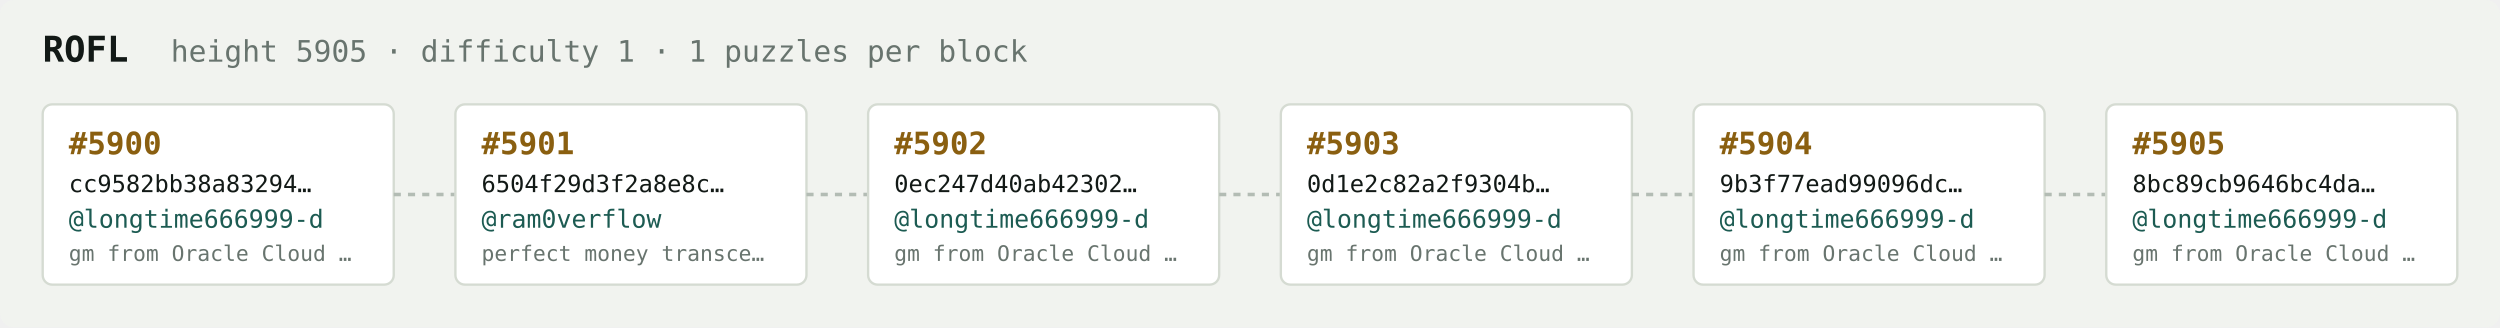
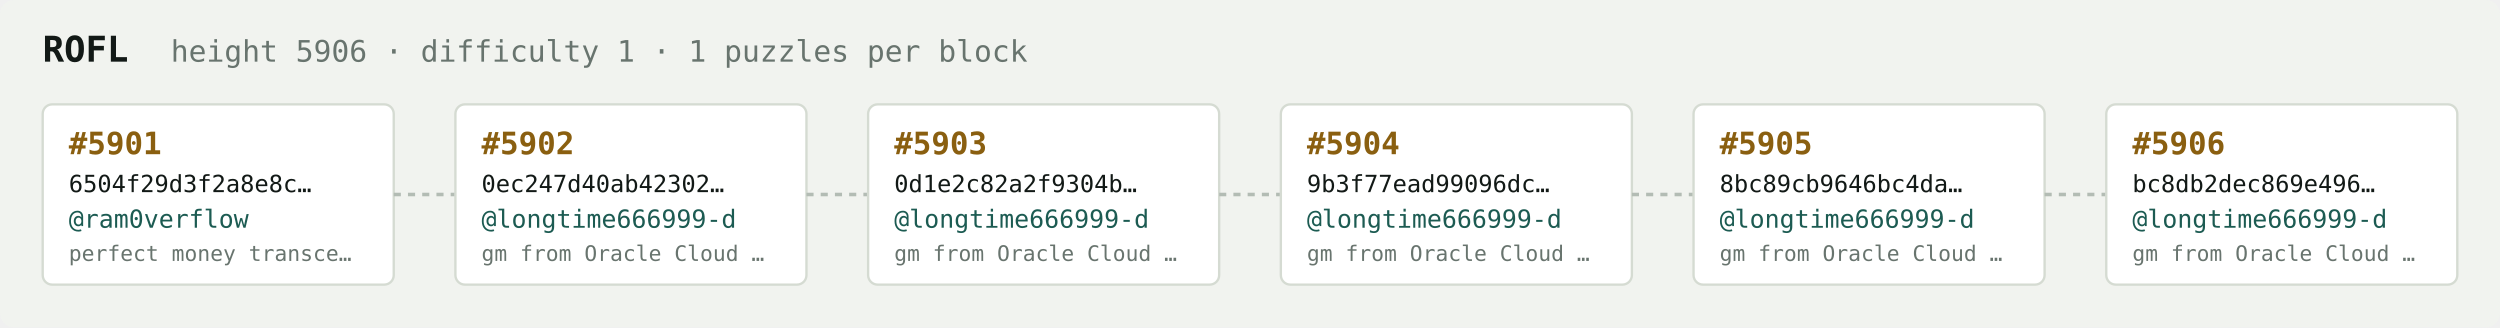
<svg xmlns="http://www.w3.org/2000/svg" width="1054" height="138" viewBox="0 0 1054 138" font-family="ui-monospace,SFMono-Regular,Menlo,monospace">
  <rect fill="#f1f3ef" width="1054" height="138" rx="6" />
  <text x="18" y="26" fill="#121916" font-size="15" font-weight="700">ROFL</text>
-   <text x="72" y="26" fill="#68746e" font-size="12.5">height 5905 · difficulty 1 · 1 puzzles per block</text>
+   <text x="72" y="26" fill="#68746e" font-size="12.5">height 5906 · difficulty 1 · 1 puzzles per block</text>
  <rect x="18" y="44" width="148" height="76" rx="4" fill="#ffffff" stroke="#d5dbd2" stroke-width="1" />
-   <text x="29" y="65" fill="#8a5f10" font-size="13" font-weight="700">#5900</text>
-   <text x="29" y="81" fill="#121916" font-size="10">cc9582bb38a83294…</text>
-   <text x="29" y="96" fill="#1c5b52" font-size="10.5">@longtime666999-d</text>
-   <text x="29" y="110" fill="#68746e" font-size="9">gm from Oracle Cloud …</text>
+   <text x="29" y="65" fill="#8a5f10" font-size="13" font-weight="700">#5901</text>
+   <text x="29" y="81" fill="#121916" font-size="10">6504f29d3f2a8e8c…</text>
+   <text x="29" y="96" fill="#1c5b52" font-size="10.5">@ram0verflow</text>
+   <text x="29" y="110" fill="#68746e" font-size="9">perfect money transce…</text>
  <line x1="166" y1="82.0" x2="192" y2="82.0" stroke="#b3bcb4" stroke-width="1.5" stroke-dasharray="3 3" />
  <rect x="192" y="44" width="148" height="76" rx="4" fill="#ffffff" stroke="#d5dbd2" stroke-width="1" />
-   <text x="203" y="65" fill="#8a5f10" font-size="13" font-weight="700">#5901</text>
-   <text x="203" y="81" fill="#121916" font-size="10">6504f29d3f2a8e8c…</text>
-   <text x="203" y="96" fill="#1c5b52" font-size="10.5">@ram0verflow</text>
-   <text x="203" y="110" fill="#68746e" font-size="9">perfect money transce…</text>
+   <text x="203" y="65" fill="#8a5f10" font-size="13" font-weight="700">#5902</text>
+   <text x="203" y="81" fill="#121916" font-size="10">0ec247d40ab42302…</text>
+   <text x="203" y="96" fill="#1c5b52" font-size="10.5">@longtime666999-d</text>
+   <text x="203" y="110" fill="#68746e" font-size="9">gm from Oracle Cloud …</text>
  <line x1="340" y1="82.0" x2="366" y2="82.0" stroke="#b3bcb4" stroke-width="1.5" stroke-dasharray="3 3" />
  <rect x="366" y="44" width="148" height="76" rx="4" fill="#ffffff" stroke="#d5dbd2" stroke-width="1" />
-   <text x="377" y="65" fill="#8a5f10" font-size="13" font-weight="700">#5902</text>
-   <text x="377" y="81" fill="#121916" font-size="10">0ec247d40ab42302…</text>
+   <text x="377" y="65" fill="#8a5f10" font-size="13" font-weight="700">#5903</text>
+   <text x="377" y="81" fill="#121916" font-size="10">0d1e2c82a2f9304b…</text>
  <text x="377" y="96" fill="#1c5b52" font-size="10.5">@longtime666999-d</text>
  <text x="377" y="110" fill="#68746e" font-size="9">gm from Oracle Cloud …</text>
  <line x1="514" y1="82.0" x2="540" y2="82.0" stroke="#b3bcb4" stroke-width="1.5" stroke-dasharray="3 3" />
  <rect x="540" y="44" width="148" height="76" rx="4" fill="#ffffff" stroke="#d5dbd2" stroke-width="1" />
-   <text x="551" y="65" fill="#8a5f10" font-size="13" font-weight="700">#5903</text>
-   <text x="551" y="81" fill="#121916" font-size="10">0d1e2c82a2f9304b…</text>
+   <text x="551" y="65" fill="#8a5f10" font-size="13" font-weight="700">#5904</text>
+   <text x="551" y="81" fill="#121916" font-size="10">9b3f77ead99096dc…</text>
  <text x="551" y="96" fill="#1c5b52" font-size="10.5">@longtime666999-d</text>
  <text x="551" y="110" fill="#68746e" font-size="9">gm from Oracle Cloud …</text>
  <line x1="688" y1="82.0" x2="714" y2="82.0" stroke="#b3bcb4" stroke-width="1.5" stroke-dasharray="3 3" />
  <rect x="714" y="44" width="148" height="76" rx="4" fill="#ffffff" stroke="#d5dbd2" stroke-width="1" />
-   <text x="725" y="65" fill="#8a5f10" font-size="13" font-weight="700">#5904</text>
-   <text x="725" y="81" fill="#121916" font-size="10">9b3f77ead99096dc…</text>
+   <text x="725" y="65" fill="#8a5f10" font-size="13" font-weight="700">#5905</text>
+   <text x="725" y="81" fill="#121916" font-size="10">8bc89cb9646bc4da…</text>
  <text x="725" y="96" fill="#1c5b52" font-size="10.5">@longtime666999-d</text>
  <text x="725" y="110" fill="#68746e" font-size="9">gm from Oracle Cloud …</text>
  <line x1="862" y1="82.0" x2="888" y2="82.0" stroke="#b3bcb4" stroke-width="1.5" stroke-dasharray="3 3" />
  <rect x="888" y="44" width="148" height="76" rx="4" fill="#ffffff" stroke="#d5dbd2" stroke-width="1" />
-   <text x="899" y="65" fill="#8a5f10" font-size="13" font-weight="700">#5905</text>
-   <text x="899" y="81" fill="#121916" font-size="10">8bc89cb9646bc4da…</text>
+   <text x="899" y="65" fill="#8a5f10" font-size="13" font-weight="700">#5906</text>
+   <text x="899" y="81" fill="#121916" font-size="10">bc8db2dec869e496…</text>
  <text x="899" y="96" fill="#1c5b52" font-size="10.5">@longtime666999-d</text>
  <text x="899" y="110" fill="#68746e" font-size="9">gm from Oracle Cloud …</text>
</svg>
